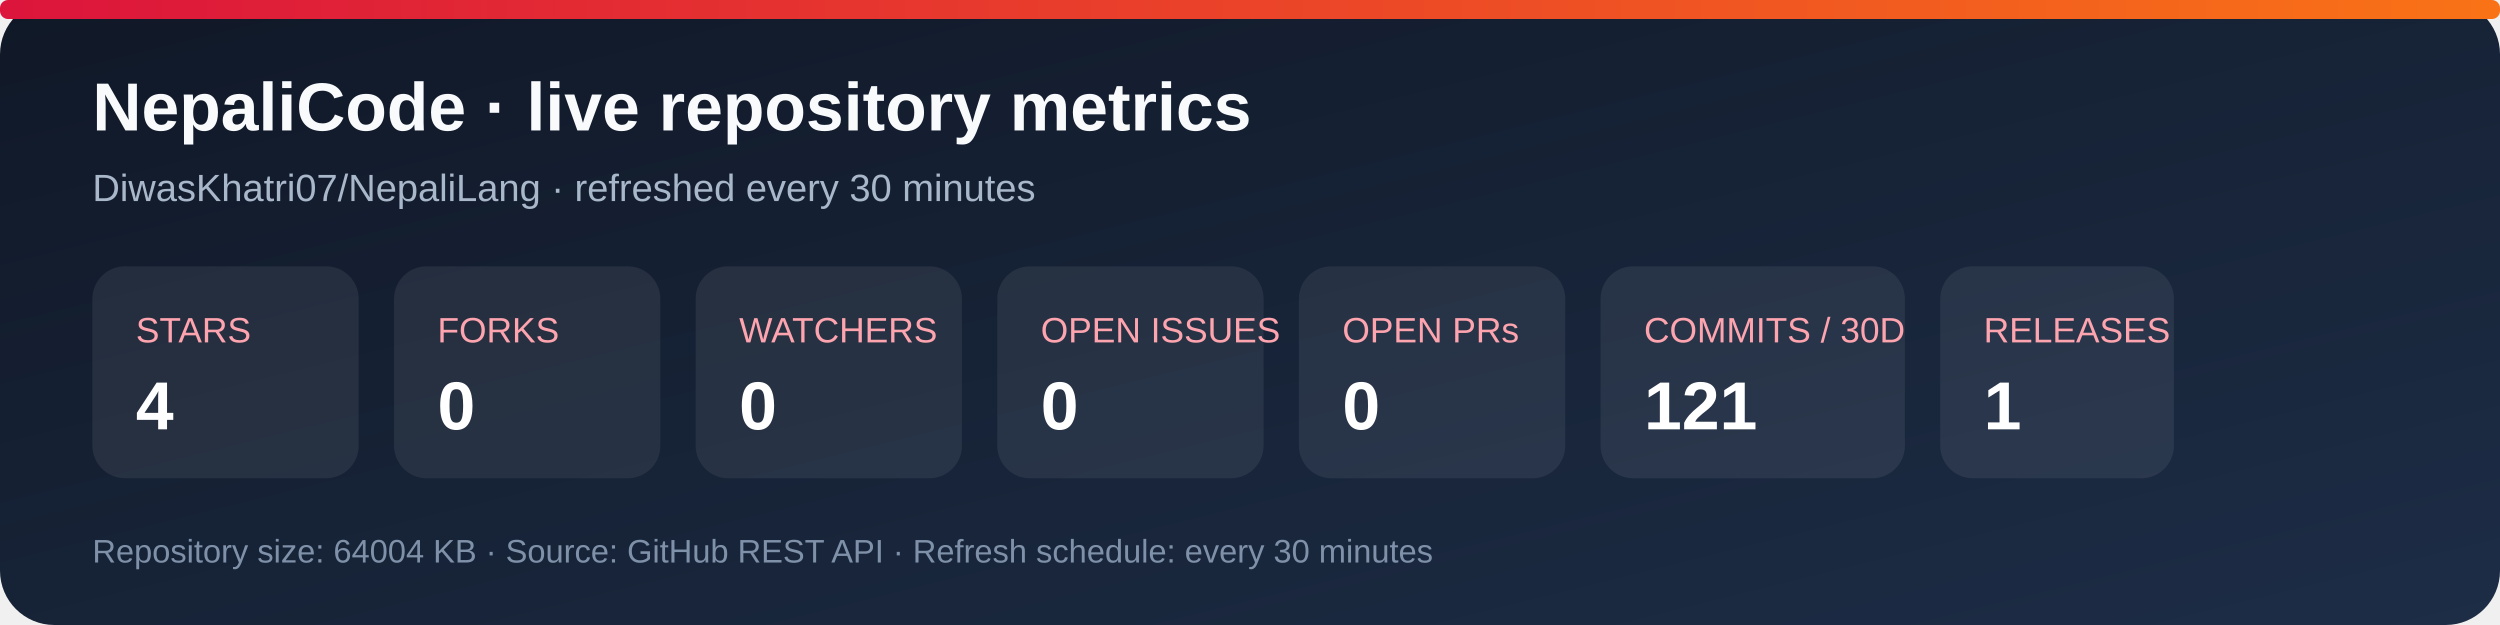
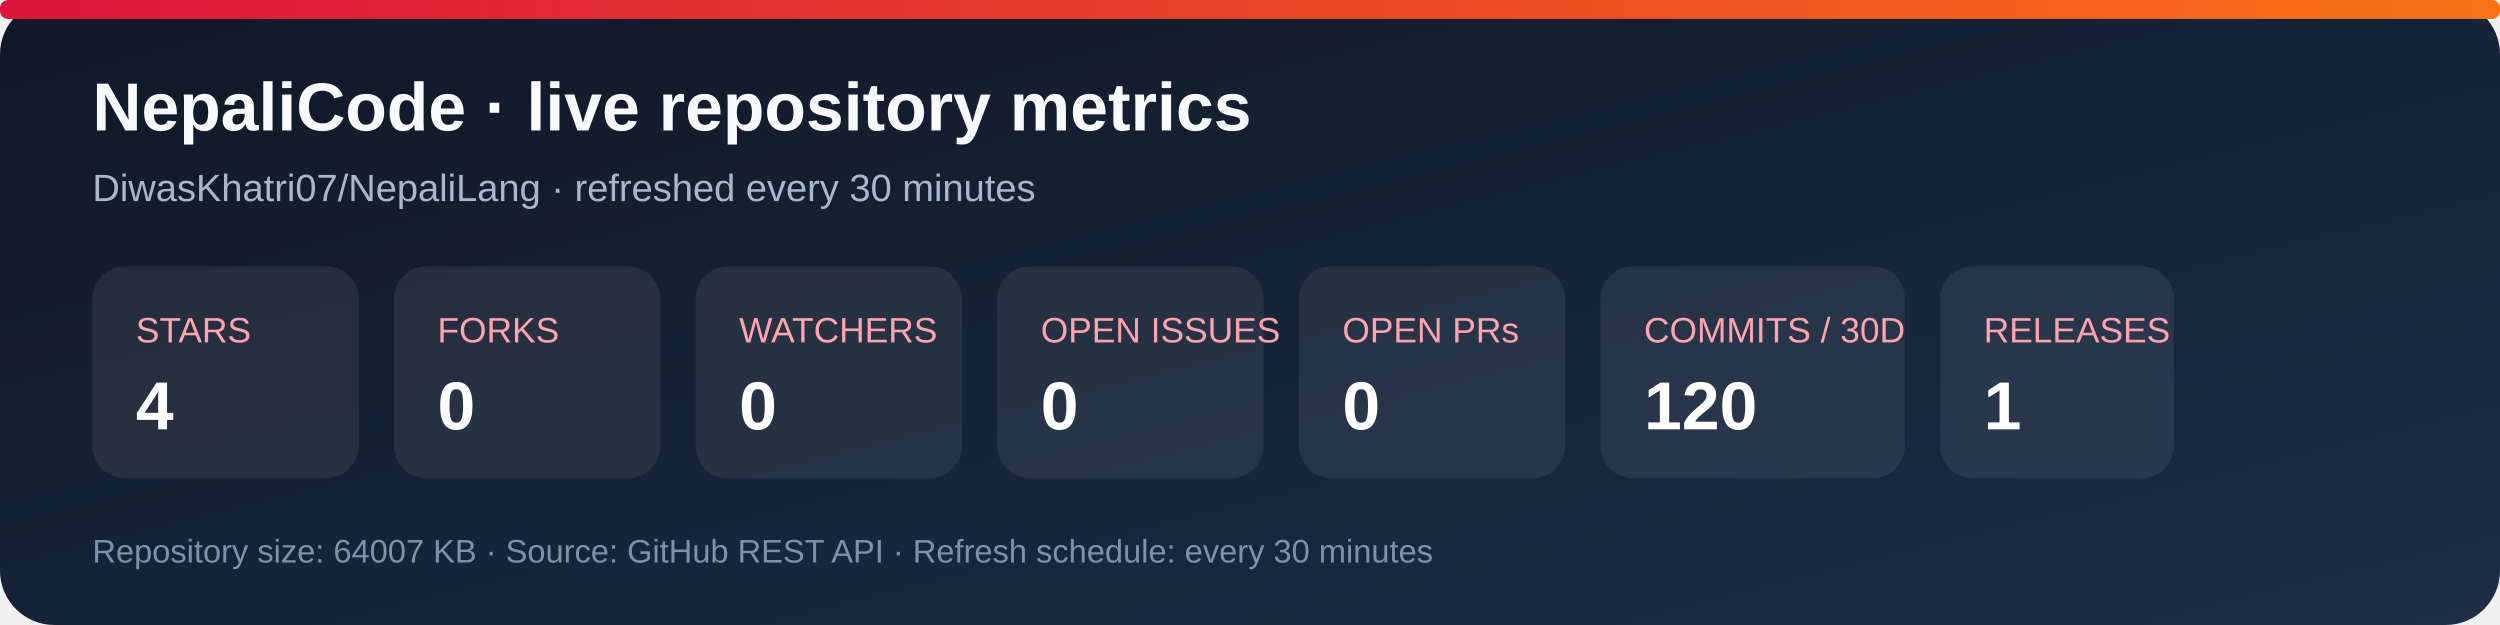
<svg xmlns="http://www.w3.org/2000/svg" width="920" height="230" viewBox="0 0 920 230" role="img" aria-labelledby="title desc">
  <defs>
    <linearGradient id="bg" x1="0" y1="0" x2="1" y2="1">
      <stop stop-color="#101827" />
      <stop offset="1" stop-color="#1d2d46" />
    </linearGradient>
    <linearGradient id="accent" x1="0" y1="0" x2="1" y2="0">
      <stop stop-color="#dc143c" />
      <stop offset="1" stop-color="#f97316" />
    </linearGradient>
  </defs>
  <rect width="920" height="230" rx="20" fill="url(#bg)" />
  <rect x="0" y="0" width="920" height="7" rx="3" fill="url(#accent)" />
  <text x="34" y="48" fill="#f8fafc" font-family="Arial, sans-serif" font-size="25" font-weight="700">NepaliCode · live repository metrics</text>
  <text x="34" y="74" fill="#a9b7ca" font-family="Arial, sans-serif" font-size="14">DiwasKhatri07/NepaliLang · refreshed every 30 minutes</text>
  <g font-family="Arial, sans-serif">
    <rect x="34" y="98" width="98" height="78" rx="12" fill="#ffffff12" />
    <text x="50" y="126" fill="#fda4af" font-size="13">STARS</text>
    <text x="50" y="158" fill="#fff" font-size="25" font-weight="700">4</text>
    <rect x="145" y="98" width="98" height="78" rx="12" fill="#ffffff12" />
    <text x="161" y="126" fill="#fda4af" font-size="13">FORKS</text>
    <text x="161" y="158" fill="#fff" font-size="25" font-weight="700">0</text>
    <rect x="256" y="98" width="98" height="78" rx="12" fill="#ffffff12" />
    <text x="272" y="126" fill="#fda4af" font-size="13">WATCHERS</text>
    <text x="272" y="158" fill="#fff" font-size="25" font-weight="700">0</text>
    <rect x="367" y="98" width="98" height="78" rx="12" fill="#ffffff12" />
    <text x="383" y="126" fill="#fda4af" font-size="13">OPEN ISSUES</text>
    <text x="383" y="158" fill="#fff" font-size="25" font-weight="700">0</text>
    <rect x="478" y="98" width="98" height="78" rx="12" fill="#ffffff12" />
    <text x="494" y="126" fill="#fda4af" font-size="13">OPEN PRs</text>
    <text x="494" y="158" fill="#fff" font-size="25" font-weight="700">0</text>
    <rect x="589" y="98" width="112" height="78" rx="12" fill="#ffffff12" />
    <text x="605" y="126" fill="#fda4af" font-size="13">COMMITS / 30D</text>
-     <text x="605" y="158" fill="#fff" font-size="25" font-weight="700">121</text>
+     <text x="605" y="158" fill="#fff" font-size="25" font-weight="700">120</text>
    <rect x="714" y="98" width="86" height="78" rx="12" fill="#ffffff12" />
    <text x="730" y="126" fill="#fda4af" font-size="13">RELEASES</text>
    <text x="730" y="158" fill="#fff" font-size="25" font-weight="700">1</text>
  </g>
-   <text x="34" y="207" fill="#7f91a8" font-family="Arial, sans-serif" font-size="12">Repository size: 64004 KB · Source: GitHub REST API · Refresh schedule: every 30 minutes</text>
+   <text x="34" y="207" fill="#7f91a8" font-family="Arial, sans-serif" font-size="12">Repository size: 64007 KB · Source: GitHub REST API · Refresh schedule: every 30 minutes</text>
</svg>
